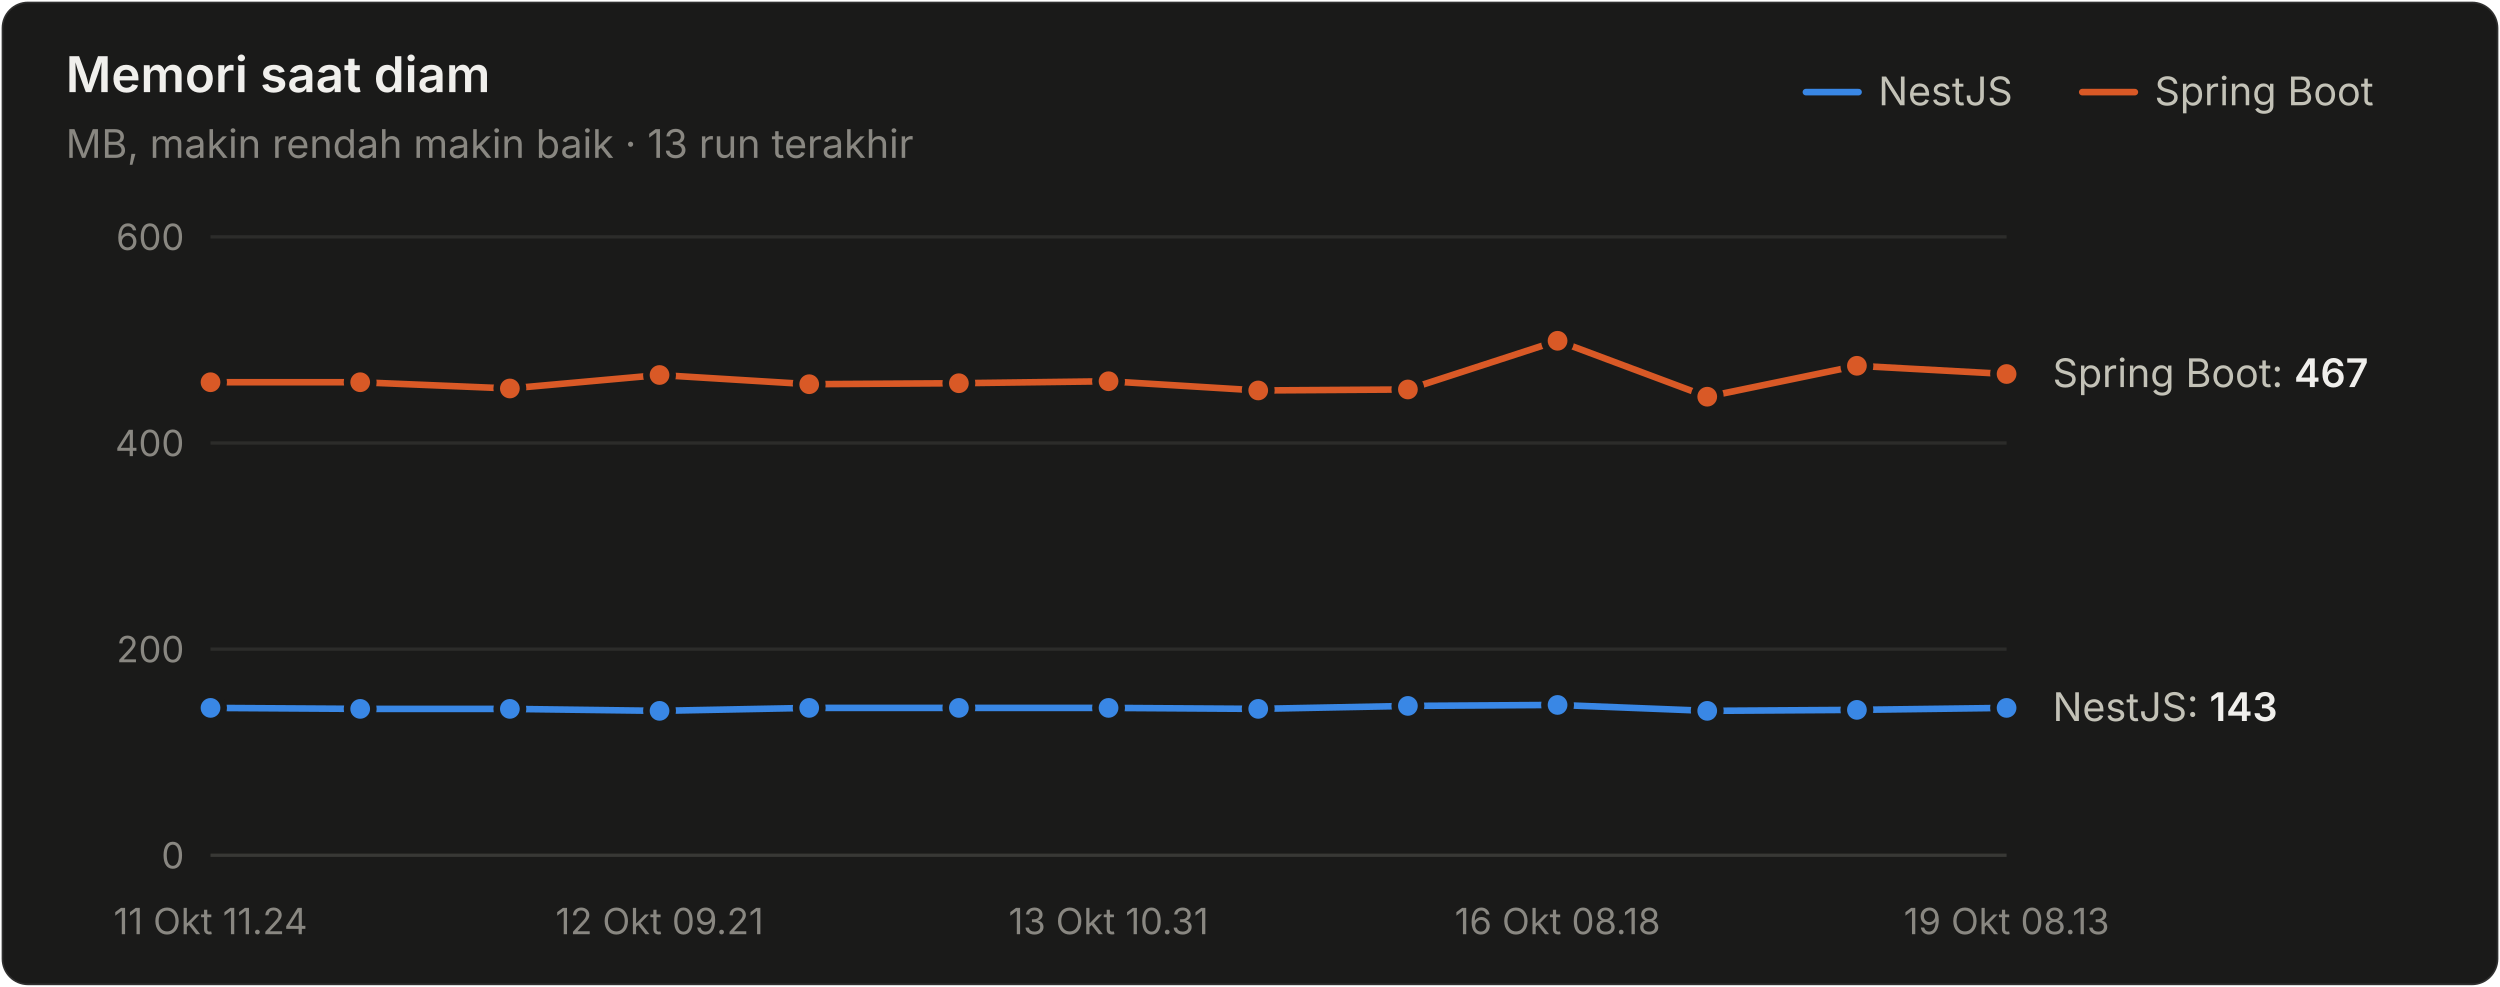
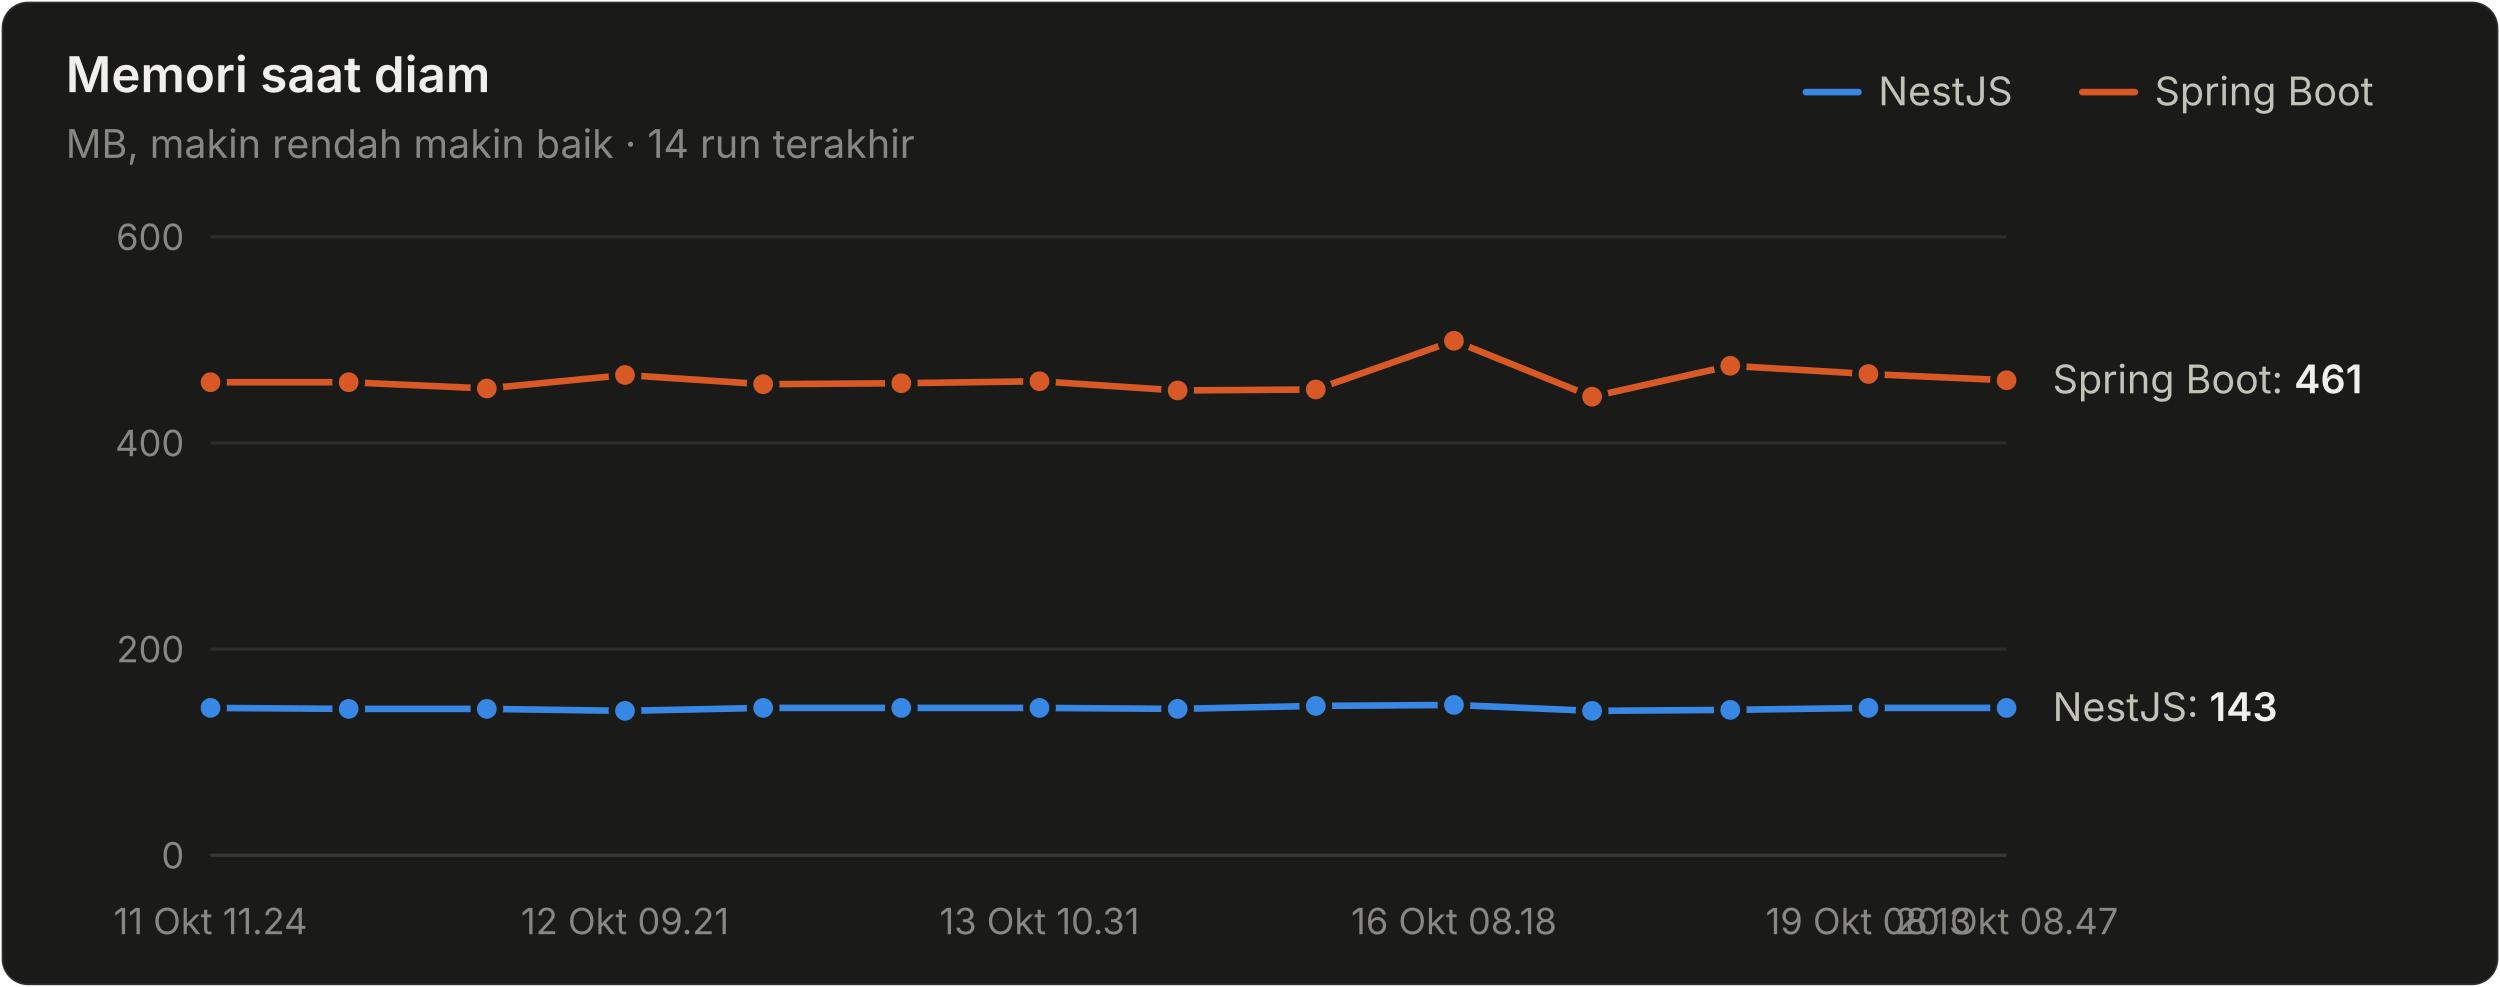
<svg xmlns="http://www.w3.org/2000/svg" width="760" height="300" viewBox="0 0 760 300" role="img" aria-label="Memori saat diam">
  <style>text{font-family:system-ui,-apple-system,"Segoe UI",sans-serif}.angka{font-variant-numeric:tabular-nums}</style>
  <rect x="0.5" y="0.5" width="759" height="299" rx="8" fill="#1a1a19" stroke="rgba(255,255,255,0.10)" />
  <text x="20" y="28" font-size="15" font-weight="600" fill="#f0efec">Memori saat diam</text>
-   <text x="20" y="48" font-size="12" fill="#898781">MB, makin rendah makin baik · 13 run terakhir</text>
+   <text x="20" y="48" font-size="12" fill="#898781">MB, makin rendah makin baik · 14 run terakhir</text>
  <text x="655" y="32" font-size="12" fill="#c3c2b7">Spring Boot</text>
  <line x1="633" y1="28" x2="649" y2="28" stroke="#d95926" stroke-width="2" stroke-linecap="round" />
  <text x="571" y="32" font-size="12" fill="#c3c2b7">NestJS</text>
  <line x1="549" y1="28" x2="565" y2="28" stroke="#3987e5" stroke-width="2" stroke-linecap="round" />
  <line x1="64" y1="260" x2="610" y2="260" stroke="#383835" stroke-width="1" />
  <text class="angka" x="56" y="264" font-size="11" text-anchor="end" fill="#898781">0</text>
  <line x1="64" y1="197.333" x2="610" y2="197.333" stroke="#2c2c2a" stroke-width="1" />
  <text class="angka" x="56" y="201.333" font-size="11" text-anchor="end" fill="#898781">200</text>
  <line x1="64" y1="134.667" x2="610" y2="134.667" stroke="#2c2c2a" stroke-width="1" />
  <text class="angka" x="56" y="138.667" font-size="11" text-anchor="end" fill="#898781">400</text>
  <line x1="64" y1="72" x2="610" y2="72" stroke="#2c2c2a" stroke-width="1" />
  <text class="angka" x="56" y="76" font-size="11" text-anchor="end" fill="#898781">600</text>
  <text x="64" y="284" font-size="11" text-anchor="middle" fill="#898781">11 Okt 11.24</text>
-   <text x="200.5" y="284" font-size="11" text-anchor="middle" fill="#898781">12 Okt 09.21</text>
-   <text x="337" y="284" font-size="11" text-anchor="middle" fill="#898781">13 Okt 10.31</text>
-   <text x="473.5" y="284" font-size="11" text-anchor="middle" fill="#898781">16 Okt 08.18</text>
-   <text x="610" y="284" font-size="11" text-anchor="middle" fill="#898781">19 Okt 08.13</text>
-   <path d="M64.0,215.2 L109.5,215.5 L155.0,215.5 L200.5,216.1 L246.0,215.2 L291.5,215.2 L337.0,215.2 L382.5,215.5 L428.0,214.6 L473.5,214.3 L519.0,216.1 L564.5,215.8 L610.0,215.2" fill="none" stroke="#3987e5" stroke-width="2" stroke-linejoin="round" stroke-linecap="round" />
+   <text x="190" y="284" font-size="11" text-anchor="middle" fill="#898781">12 Okt 09.21</text>
+   <text x="316" y="284" font-size="11" text-anchor="middle" fill="#898781">13 Okt 10.31</text>
+   <text x="442" y="284" font-size="11" text-anchor="middle" fill="#898781">16 Okt 08.18</text>
+   <text x="568" y="284" font-size="11" text-anchor="middle" fill="#898781">19 Okt 08.13</text>
+   <text x="610" y="284" font-size="11" text-anchor="middle" fill="#898781">20 Okt 08.47</text>
+   <path d="M64.0,215.2 L106.0,215.5 L148.0,215.5 L190.0,216.1 L232.0,215.2 L274.0,215.2 L316.0,215.2 L358.0,215.5 L400.0,214.6 L442.0,214.3 L484.0,216.1 L526.0,215.8 L568.0,215.2 L610.0,215.2" fill="none" stroke="#3987e5" stroke-width="2" stroke-linejoin="round" stroke-linecap="round" />
  <circle cx="64.0" cy="215.2" r="4" fill="#3987e5" stroke="#1a1a19" stroke-width="2" />
-   <circle cx="109.5" cy="215.5" r="4" fill="#3987e5" stroke="#1a1a19" stroke-width="2" />
-   <circle cx="155.0" cy="215.5" r="4" fill="#3987e5" stroke="#1a1a19" stroke-width="2" />
-   <circle cx="200.5" cy="216.1" r="4" fill="#3987e5" stroke="#1a1a19" stroke-width="2" />
-   <circle cx="246.0" cy="215.2" r="4" fill="#3987e5" stroke="#1a1a19" stroke-width="2" />
-   <circle cx="291.5" cy="215.2" r="4" fill="#3987e5" stroke="#1a1a19" stroke-width="2" />
-   <circle cx="337.0" cy="215.2" r="4" fill="#3987e5" stroke="#1a1a19" stroke-width="2" />
-   <circle cx="382.5" cy="215.5" r="4" fill="#3987e5" stroke="#1a1a19" stroke-width="2" />
-   <circle cx="428.0" cy="214.6" r="4" fill="#3987e5" stroke="#1a1a19" stroke-width="2" />
-   <circle cx="473.5" cy="214.3" r="4" fill="#3987e5" stroke="#1a1a19" stroke-width="2" />
-   <circle cx="519.0" cy="216.1" r="4" fill="#3987e5" stroke="#1a1a19" stroke-width="2" />
-   <circle cx="564.5" cy="215.8" r="4" fill="#3987e5" stroke="#1a1a19" stroke-width="2" />
+   <circle cx="106.0" cy="215.5" r="4" fill="#3987e5" stroke="#1a1a19" stroke-width="2" />
+   <circle cx="148.0" cy="215.5" r="4" fill="#3987e5" stroke="#1a1a19" stroke-width="2" />
+   <circle cx="190.0" cy="216.1" r="4" fill="#3987e5" stroke="#1a1a19" stroke-width="2" />
+   <circle cx="232.0" cy="215.2" r="4" fill="#3987e5" stroke="#1a1a19" stroke-width="2" />
+   <circle cx="274.0" cy="215.2" r="4" fill="#3987e5" stroke="#1a1a19" stroke-width="2" />
+   <circle cx="316.0" cy="215.2" r="4" fill="#3987e5" stroke="#1a1a19" stroke-width="2" />
+   <circle cx="358.0" cy="215.5" r="4" fill="#3987e5" stroke="#1a1a19" stroke-width="2" />
+   <circle cx="400.0" cy="214.6" r="4" fill="#3987e5" stroke="#1a1a19" stroke-width="2" />
+   <circle cx="442.0" cy="214.3" r="4" fill="#3987e5" stroke="#1a1a19" stroke-width="2" />
+   <circle cx="484.0" cy="216.1" r="4" fill="#3987e5" stroke="#1a1a19" stroke-width="2" />
+   <circle cx="526.0" cy="215.8" r="4" fill="#3987e5" stroke="#1a1a19" stroke-width="2" />
+   <circle cx="568.0" cy="215.2" r="4" fill="#3987e5" stroke="#1a1a19" stroke-width="2" />
  <circle cx="610.0" cy="215.2" r="4" fill="#3987e5" stroke="#1a1a19" stroke-width="2" />
-   <path d="M64.0,116.2 L109.5,116.2 L155.0,118.1 L200.5,114.0 L246.0,116.8 L291.5,116.5 L337.0,115.9 L382.5,118.7 L428.0,118.4 L473.5,103.6 L519.0,120.6 L564.5,111.2 L610.0,113.7" fill="none" stroke="#d95926" stroke-width="2" stroke-linejoin="round" stroke-linecap="round" />
+   <path d="M64.0,116.2 L106.0,116.2 L148.0,118.1 L190.0,114.0 L232.0,116.8 L274.0,116.5 L316.0,115.9 L358.0,118.7 L400.0,118.4 L442.0,103.6 L484.0,120.6 L526.0,111.2 L568.0,113.7 L610.0,115.6" fill="none" stroke="#d95926" stroke-width="2" stroke-linejoin="round" stroke-linecap="round" />
  <circle cx="64.0" cy="116.2" r="4" fill="#d95926" stroke="#1a1a19" stroke-width="2" />
-   <circle cx="109.5" cy="116.2" r="4" fill="#d95926" stroke="#1a1a19" stroke-width="2" />
-   <circle cx="155.0" cy="118.1" r="4" fill="#d95926" stroke="#1a1a19" stroke-width="2" />
-   <circle cx="200.5" cy="114.0" r="4" fill="#d95926" stroke="#1a1a19" stroke-width="2" />
-   <circle cx="246.0" cy="116.8" r="4" fill="#d95926" stroke="#1a1a19" stroke-width="2" />
-   <circle cx="291.5" cy="116.5" r="4" fill="#d95926" stroke="#1a1a19" stroke-width="2" />
-   <circle cx="337.0" cy="115.9" r="4" fill="#d95926" stroke="#1a1a19" stroke-width="2" />
-   <circle cx="382.5" cy="118.7" r="4" fill="#d95926" stroke="#1a1a19" stroke-width="2" />
-   <circle cx="428.0" cy="118.4" r="4" fill="#d95926" stroke="#1a1a19" stroke-width="2" />
-   <circle cx="473.5" cy="103.6" r="4" fill="#d95926" stroke="#1a1a19" stroke-width="2" />
-   <circle cx="519.0" cy="120.6" r="4" fill="#d95926" stroke="#1a1a19" stroke-width="2" />
-   <circle cx="564.5" cy="111.2" r="4" fill="#d95926" stroke="#1a1a19" stroke-width="2" />
-   <circle cx="610.0" cy="113.7" r="4" fill="#d95926" stroke="#1a1a19" stroke-width="2" />
-   <text class="angka" x="624" y="117.673" font-size="12" fill="#c3c2b7">Spring Boot: <tspan fill="#f0efec" font-weight="600">467</tspan>
+   <circle cx="106.0" cy="116.2" r="4" fill="#d95926" stroke="#1a1a19" stroke-width="2" />
+   <circle cx="148.0" cy="118.1" r="4" fill="#d95926" stroke="#1a1a19" stroke-width="2" />
+   <circle cx="190.0" cy="114.0" r="4" fill="#d95926" stroke="#1a1a19" stroke-width="2" />
+   <circle cx="232.0" cy="116.8" r="4" fill="#d95926" stroke="#1a1a19" stroke-width="2" />
+   <circle cx="274.0" cy="116.5" r="4" fill="#d95926" stroke="#1a1a19" stroke-width="2" />
+   <circle cx="316.0" cy="115.9" r="4" fill="#d95926" stroke="#1a1a19" stroke-width="2" />
+   <circle cx="358.0" cy="118.7" r="4" fill="#d95926" stroke="#1a1a19" stroke-width="2" />
+   <circle cx="400.0" cy="118.4" r="4" fill="#d95926" stroke="#1a1a19" stroke-width="2" />
+   <circle cx="442.0" cy="103.6" r="4" fill="#d95926" stroke="#1a1a19" stroke-width="2" />
+   <circle cx="484.0" cy="120.6" r="4" fill="#d95926" stroke="#1a1a19" stroke-width="2" />
+   <circle cx="526.0" cy="111.2" r="4" fill="#d95926" stroke="#1a1a19" stroke-width="2" />
+   <circle cx="568.0" cy="113.7" r="4" fill="#d95926" stroke="#1a1a19" stroke-width="2" />
+   <circle cx="610.0" cy="115.6" r="4" fill="#d95926" stroke="#1a1a19" stroke-width="2" />
+   <text class="angka" x="624" y="119.553" font-size="12" fill="#c3c2b7">Spring Boot: <tspan fill="#f0efec" font-weight="600">461</tspan>
  </text>
  <text class="angka" x="624" y="219.193" font-size="12" fill="#c3c2b7">NestJS: <tspan fill="#f0efec" font-weight="600">143</tspan>
  </text>
</svg>
